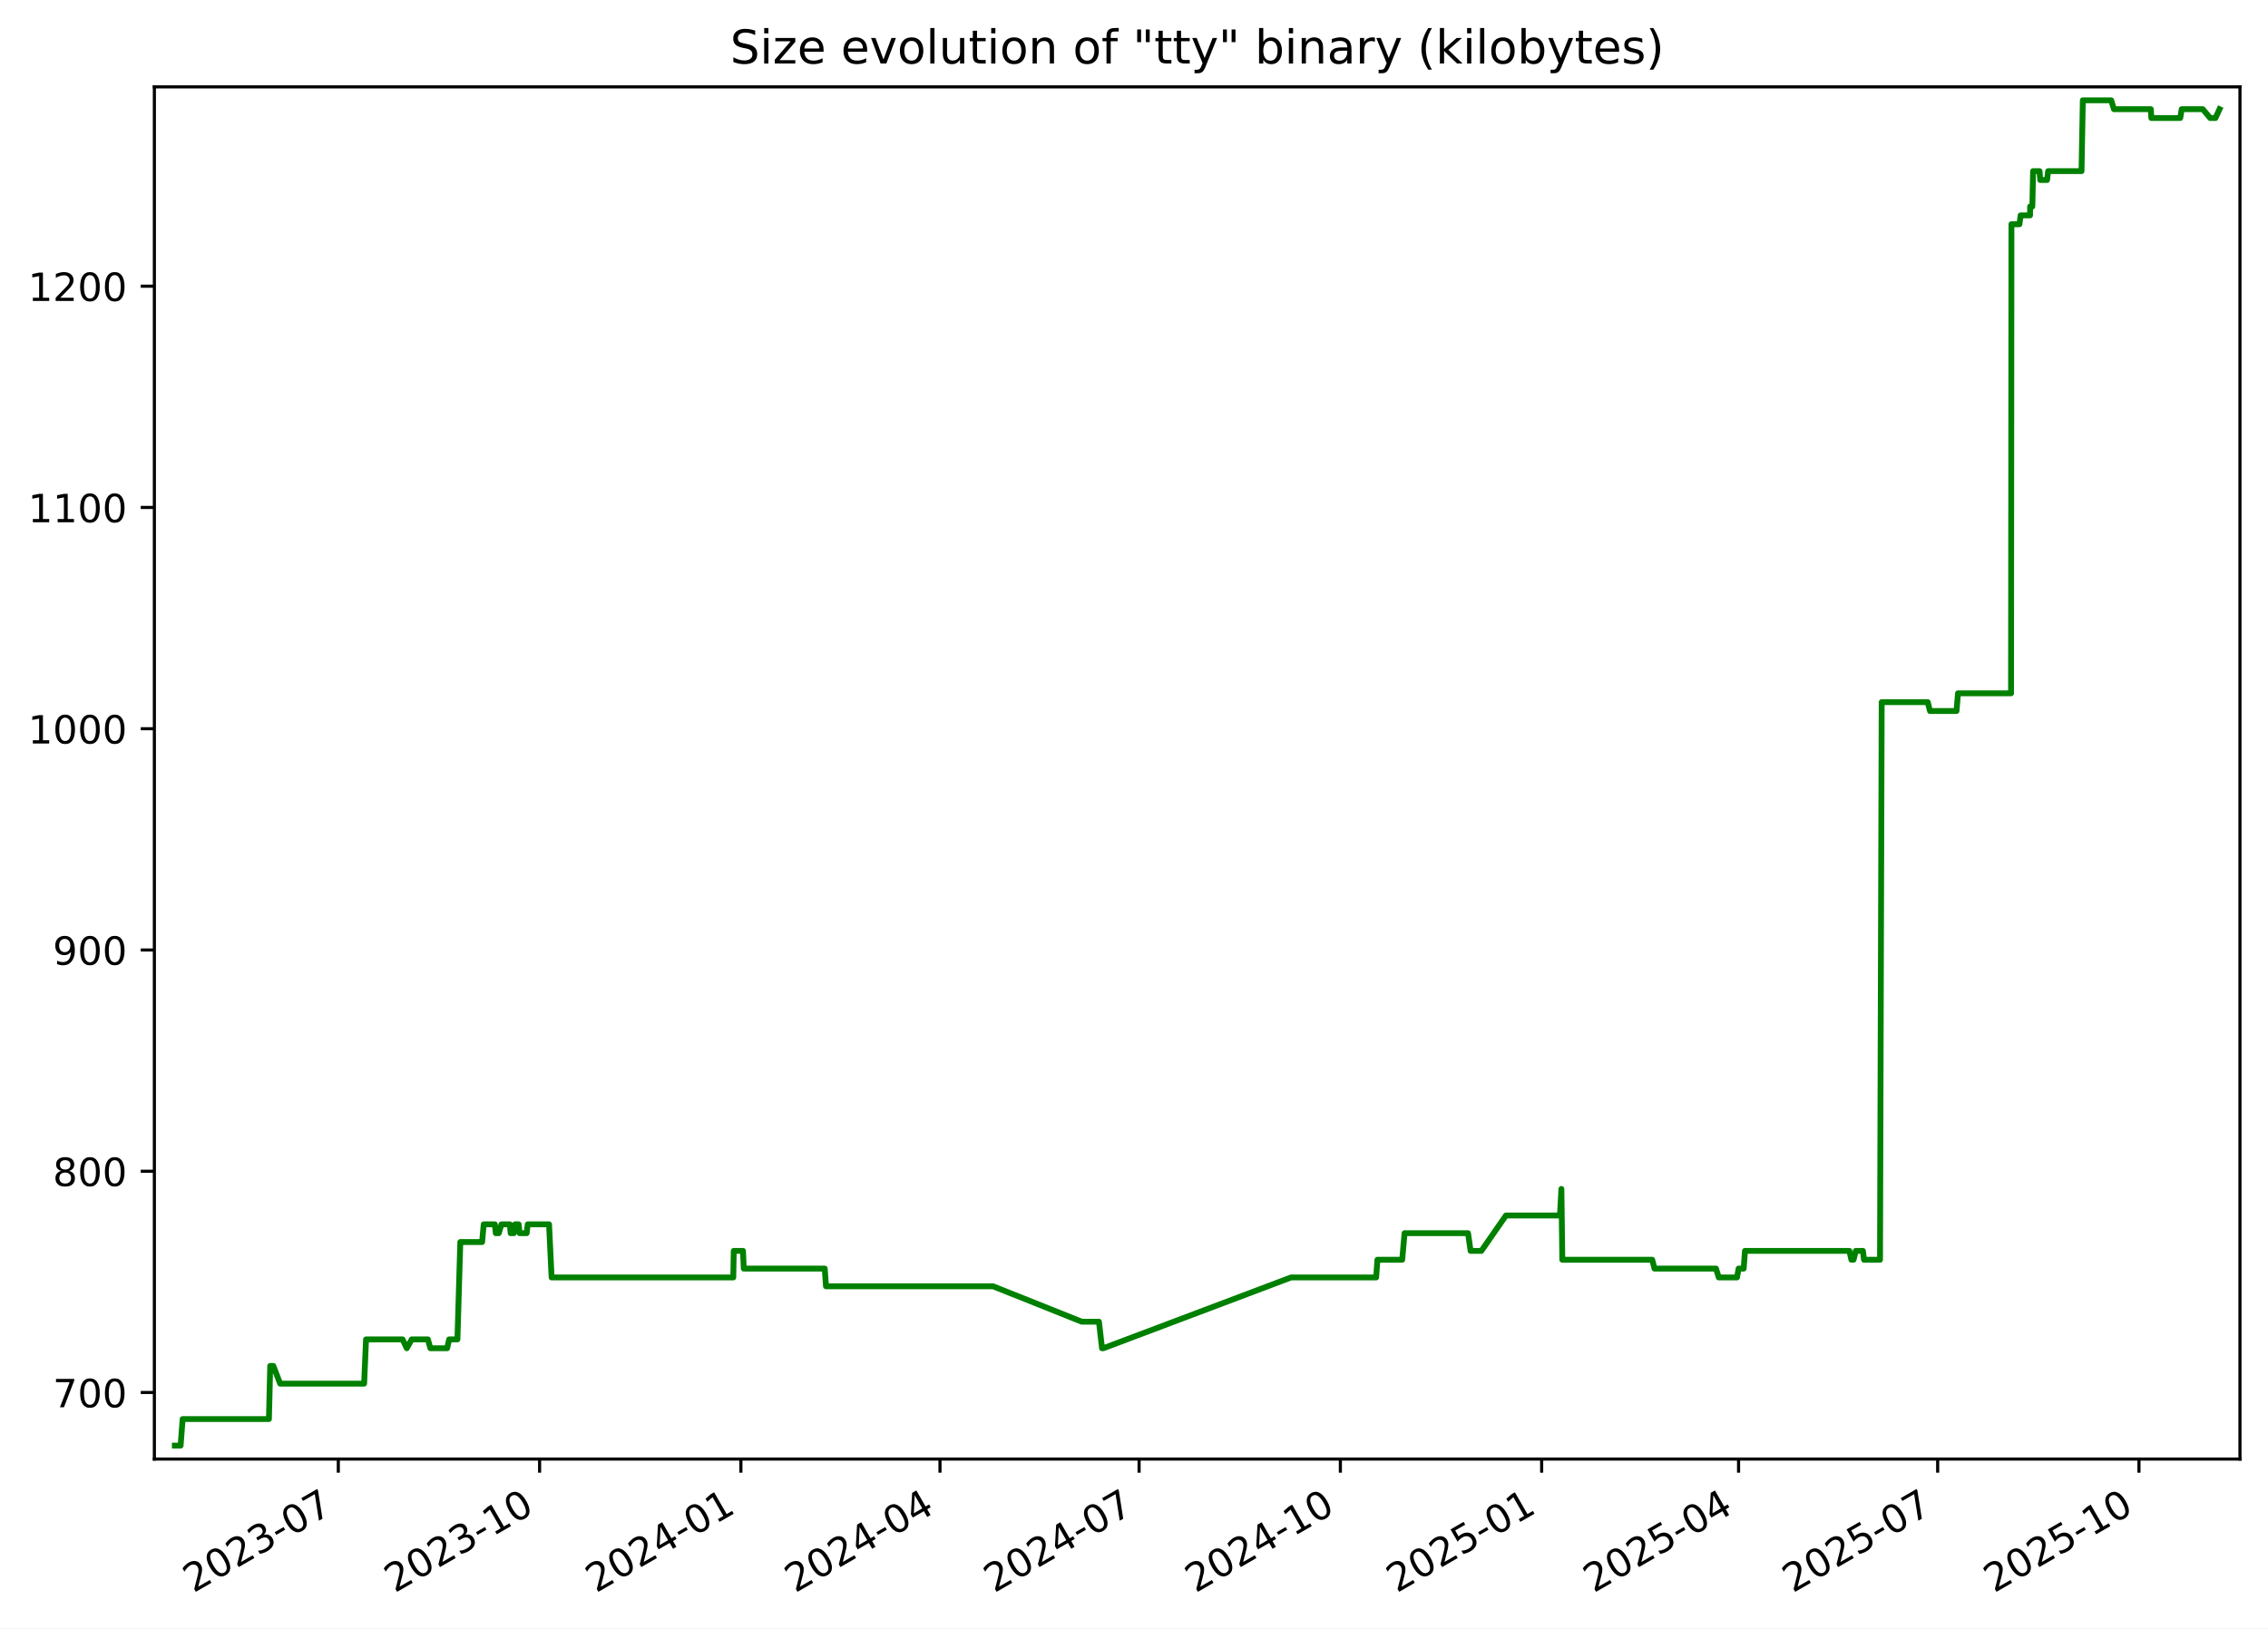
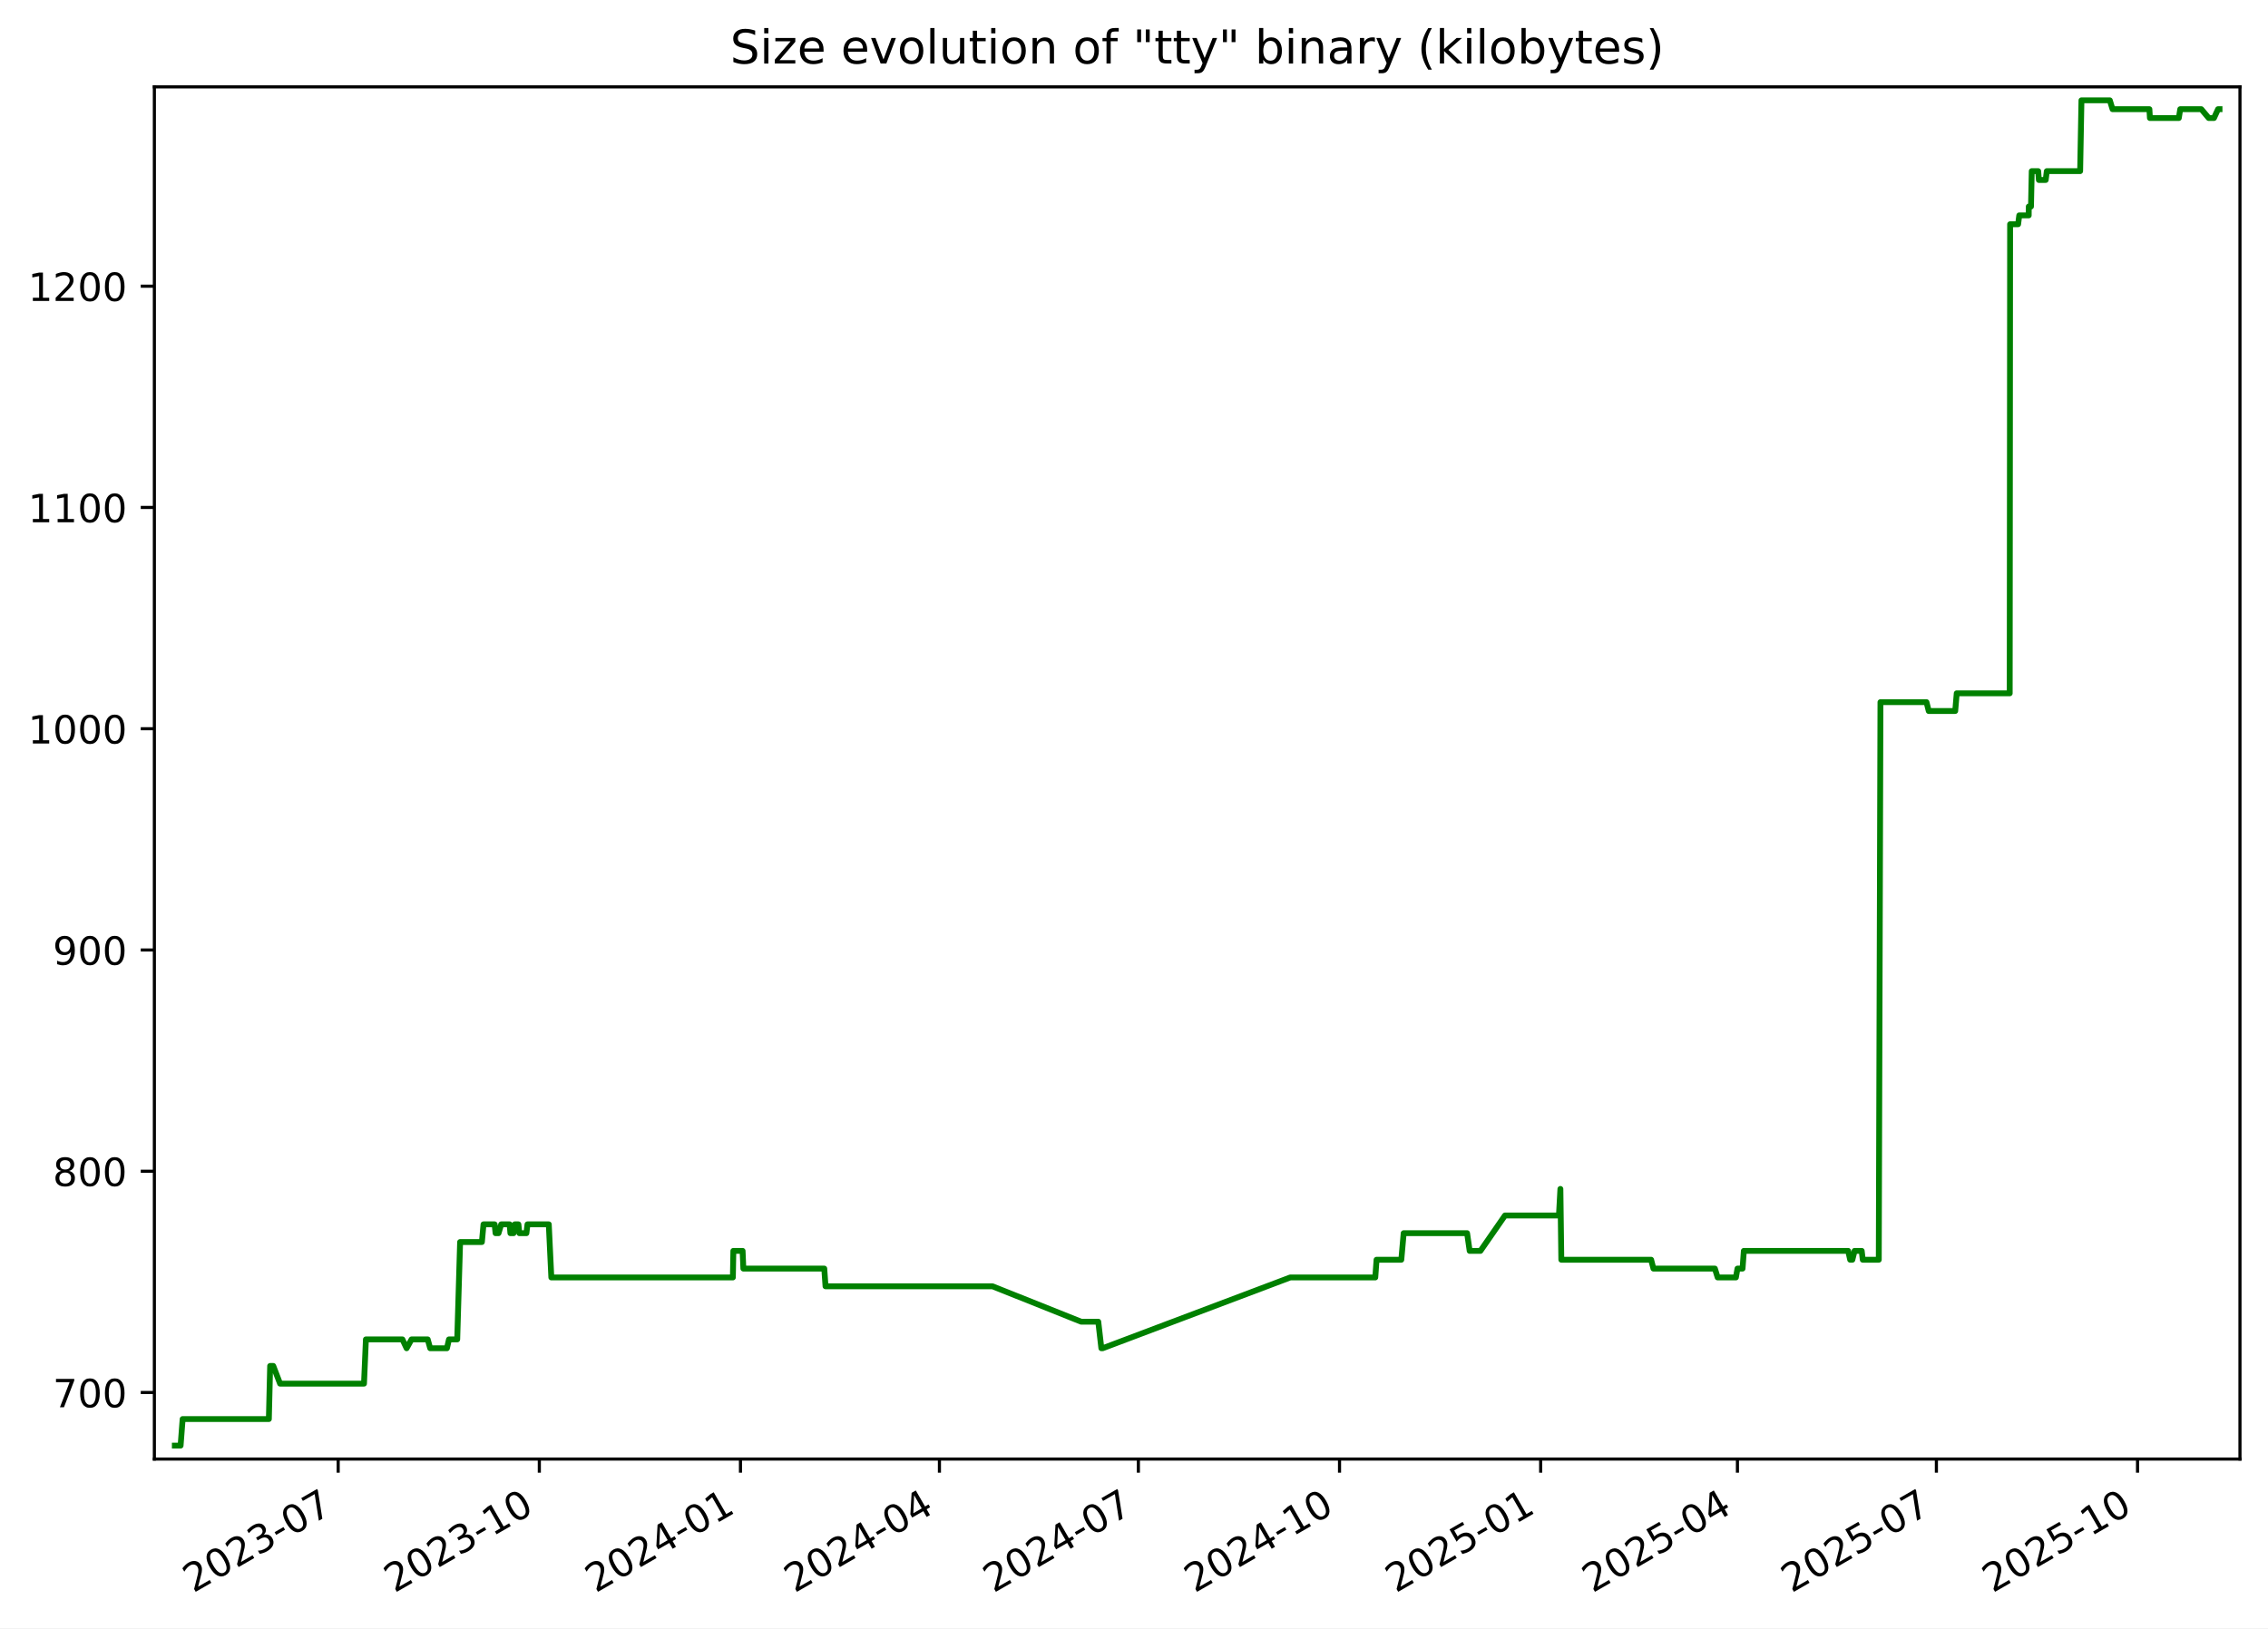
<svg xmlns="http://www.w3.org/2000/svg" xmlns:xlink="http://www.w3.org/1999/xlink" width="582.53pt" height="418.303pt" viewBox="0 0 582.53 418.303" version="1.1">
  <defs>
    <style type="text/css">*{stroke-linejoin: round; stroke-linecap: butt}</style>
  </defs>
  <g id="figure_1">
    <g id="patch_1">
      <path d="M -0 418.303  L 582.53 418.303  L 582.53 0  L -0 0  z " style="fill: #ffffff" />
    </g>
    <g id="axes_1">
      <g id="patch_2">
        <path d="M 39.65 374.83  L 575.33 374.83  L 575.33 22.318  L 39.65 22.318  z " style="fill: #ffffff" />
      </g>
      <g id="matplotlib.axis_1">
        <g id="xtick_1">
          <g id="line2d_1">
            <defs>
-               <path id="m3da640322d" d="M 0 0  L 0 3.5  " style="stroke: #000000; stroke-width: 0.8" />
+               <path id="m80ad73275e" d="M 0 0  L 0 3.5  " style="stroke: #000000; stroke-width: 0.8" />
            </defs>
            <g>
-               <use xlink:href="#m3da640322d" x="86.892" y="374.83" style="stroke: #000000; stroke-width: 0.8" />
+               <use xlink:href="#m80ad73275e" x="86.861" y="374.83" style="stroke: #000000; stroke-width: 0.8" />
            </g>
          </g>
          <g id="text_1">
-             <g transform="translate(49.66697 409.302) rotate(-30) scale(0.1 -0.1)">
+             <g transform="translate(49.63663 409.302) rotate(-30) scale(0.1 -0.1)">
              <defs>
                <path id="DejaVuSans-32" d="M 1228 531  L 3431 531  L 3431 0  L 469 0  L 469 531  Q 828 903 1448 1529  Q 2069 2156 2228 2338  Q 2531 2678 2651 2914  Q 2772 3150 2772 3378  Q 2772 3750 2511 3984  Q 2250 4219 1831 4219  Q 1534 4219 1204 4116  Q 875 4013 500 3803  L 500 4441  Q 881 4594 1212 4672  Q 1544 4750 1819 4750  Q 2544 4750 2975 4387  Q 3406 4025 3406 3419  Q 3406 3131 3298 2873  Q 3191 2616 2906 2266  Q 2828 2175 2409 1742  Q 1991 1309 1228 531  z " transform="scale(0.015625)" />
                <path id="DejaVuSans-30" d="M 2034 4250  Q 1547 4250 1301 3770  Q 1056 3291 1056 2328  Q 1056 1369 1301 889  Q 1547 409 2034 409  Q 2525 409 2770 889  Q 3016 1369 3016 2328  Q 3016 3291 2770 3770  Q 2525 4250 2034 4250  z M 2034 4750  Q 2819 4750 3233 4129  Q 3647 3509 3647 2328  Q 3647 1150 3233 529  Q 2819 -91 2034 -91  Q 1250 -91 836 529  Q 422 1150 422 2328  Q 422 3509 836 4129  Q 1250 4750 2034 4750  z " transform="scale(0.015625)" />
                <path id="DejaVuSans-33" d="M 2597 2516  Q 3050 2419 3304 2112  Q 3559 1806 3559 1356  Q 3559 666 3084 287  Q 2609 -91 1734 -91  Q 1441 -91 1130 -33  Q 819 25 488 141  L 488 750  Q 750 597 1062 519  Q 1375 441 1716 441  Q 2309 441 2620 675  Q 2931 909 2931 1356  Q 2931 1769 2642 2001  Q 2353 2234 1838 2234  L 1294 2234  L 1294 2753  L 1863 2753  Q 2328 2753 2575 2939  Q 2822 3125 2822 3475  Q 2822 3834 2567 4026  Q 2313 4219 1838 4219  Q 1578 4219 1281 4162  Q 984 4106 628 3988  L 628 4550  Q 988 4650 1302 4700  Q 1616 4750 1894 4750  Q 2613 4750 3031 4423  Q 3450 4097 3450 3541  Q 3450 3153 3228 2886  Q 3006 2619 2597 2516  z " transform="scale(0.015625)" />
                <path id="DejaVuSans-2d" d="M 313 2009  L 1997 2009  L 1997 1497  L 313 1497  L 313 2009  z " transform="scale(0.015625)" />
                <path id="DejaVuSans-37" d="M 525 4666  L 3525 4666  L 3525 4397  L 1831 0  L 1172 0  L 2766 4134  L 525 4134  L 525 4666  z " transform="scale(0.015625)" />
              </defs>
              <use xlink:href="#DejaVuSans-32" />
              <use xlink:href="#DejaVuSans-30" x="63.623" />
              <use xlink:href="#DejaVuSans-32" x="127.246" />
              <use xlink:href="#DejaVuSans-33" x="190.869" />
              <use xlink:href="#DejaVuSans-2d" x="254.492" />
              <use xlink:href="#DejaVuSans-30" x="290.576" />
              <use xlink:href="#DejaVuSans-37" x="354.199" />
            </g>
          </g>
        </g>
        <g id="xtick_2">
          <g id="line2d_2">
            <g>
-               <use xlink:href="#m3da640322d" x="138.592" y="374.83" style="stroke: #000000; stroke-width: 0.8" />
+               <use xlink:href="#m80ad73275e" x="138.524" y="374.83" style="stroke: #000000; stroke-width: 0.8" />
            </g>
          </g>
          <g id="text_2">
-             <g transform="translate(101.3673 409.302) rotate(-30) scale(0.1 -0.1)">
+             <g transform="translate(101.2997 409.302) rotate(-30) scale(0.1 -0.1)">
              <defs>
                <path id="DejaVuSans-31" d="M 794 531  L 1825 531  L 1825 4091  L 703 3866  L 703 4441  L 1819 4666  L 2450 4666  L 2450 531  L 3481 531  L 3481 0  L 794 0  L 794 531  z " transform="scale(0.015625)" />
              </defs>
              <use xlink:href="#DejaVuSans-32" />
              <use xlink:href="#DejaVuSans-30" x="63.623" />
              <use xlink:href="#DejaVuSans-32" x="127.246" />
              <use xlink:href="#DejaVuSans-33" x="190.869" />
              <use xlink:href="#DejaVuSans-2d" x="254.492" />
              <use xlink:href="#DejaVuSans-31" x="290.576" />
              <use xlink:href="#DejaVuSans-30" x="354.199" />
            </g>
          </g>
        </g>
        <g id="xtick_3">
          <g id="line2d_3">
            <g>
-               <use xlink:href="#m3da640322d" x="190.293" y="374.83" style="stroke: #000000; stroke-width: 0.8" />
+               <use xlink:href="#m80ad73275e" x="190.188" y="374.83" style="stroke: #000000; stroke-width: 0.8" />
            </g>
          </g>
          <g id="text_3">
-             <g transform="translate(153.0677 409.302) rotate(-30) scale(0.1 -0.1)">
+             <g transform="translate(152.9627 409.302) rotate(-30) scale(0.1 -0.1)">
              <defs>
                <path id="DejaVuSans-34" d="M 2419 4116  L 825 1625  L 2419 1625  L 2419 4116  z M 2253 4666  L 3047 4666  L 3047 1625  L 3713 1625  L 3713 1100  L 3047 1100  L 3047 0  L 2419 0  L 2419 1100  L 313 1100  L 313 1709  L 2253 4666  z " transform="scale(0.015625)" />
              </defs>
              <use xlink:href="#DejaVuSans-32" />
              <use xlink:href="#DejaVuSans-30" x="63.623" />
              <use xlink:href="#DejaVuSans-32" x="127.246" />
              <use xlink:href="#DejaVuSans-34" x="190.869" />
              <use xlink:href="#DejaVuSans-2d" x="254.492" />
              <use xlink:href="#DejaVuSans-30" x="290.576" />
              <use xlink:href="#DejaVuSans-31" x="354.199" />
            </g>
          </g>
        </g>
        <g id="xtick_4">
          <g id="line2d_4">
            <g>
-               <use xlink:href="#m3da640322d" x="241.431" y="374.83" style="stroke: #000000; stroke-width: 0.8" />
+               <use xlink:href="#m80ad73275e" x="241.289" y="374.83" style="stroke: #000000; stroke-width: 0.8" />
            </g>
          </g>
          <g id="text_4">
-             <g transform="translate(204.2061 409.302) rotate(-30) scale(0.1 -0.1)">
+             <g transform="translate(204.0642 409.302) rotate(-30) scale(0.1 -0.1)">
              <use xlink:href="#DejaVuSans-32" />
              <use xlink:href="#DejaVuSans-30" x="63.623" />
              <use xlink:href="#DejaVuSans-32" x="127.246" />
              <use xlink:href="#DejaVuSans-34" x="190.869" />
              <use xlink:href="#DejaVuSans-2d" x="254.492" />
              <use xlink:href="#DejaVuSans-30" x="290.576" />
              <use xlink:href="#DejaVuSans-34" x="354.199" />
            </g>
          </g>
        </g>
        <g id="xtick_5">
          <g id="line2d_5">
            <g>
-               <use xlink:href="#m3da640322d" x="292.569" y="374.83" style="stroke: #000000; stroke-width: 0.8" />
+               <use xlink:href="#m80ad73275e" x="292.39" y="374.83" style="stroke: #000000; stroke-width: 0.8" />
            </g>
          </g>
          <g id="text_5">
-             <g transform="translate(255.3445 409.302) rotate(-30) scale(0.1 -0.1)">
+             <g transform="translate(255.1656 409.302) rotate(-30) scale(0.1 -0.1)">
              <use xlink:href="#DejaVuSans-32" />
              <use xlink:href="#DejaVuSans-30" x="63.623" />
              <use xlink:href="#DejaVuSans-32" x="127.246" />
              <use xlink:href="#DejaVuSans-34" x="190.869" />
              <use xlink:href="#DejaVuSans-2d" x="254.492" />
              <use xlink:href="#DejaVuSans-30" x="290.576" />
              <use xlink:href="#DejaVuSans-37" x="354.199" />
            </g>
          </g>
        </g>
        <g id="xtick_6">
          <g id="line2d_6">
            <g>
-               <use xlink:href="#m3da640322d" x="344.27" y="374.83" style="stroke: #000000; stroke-width: 0.8" />
+               <use xlink:href="#m80ad73275e" x="344.053" y="374.83" style="stroke: #000000; stroke-width: 0.8" />
            </g>
          </g>
          <g id="text_6">
-             <g transform="translate(307.0449 409.302) rotate(-30) scale(0.1 -0.1)">
+             <g transform="translate(306.8287 409.302) rotate(-30) scale(0.1 -0.1)">
              <use xlink:href="#DejaVuSans-32" />
              <use xlink:href="#DejaVuSans-30" x="63.623" />
              <use xlink:href="#DejaVuSans-32" x="127.246" />
              <use xlink:href="#DejaVuSans-34" x="190.869" />
              <use xlink:href="#DejaVuSans-2d" x="254.492" />
              <use xlink:href="#DejaVuSans-31" x="290.576" />
              <use xlink:href="#DejaVuSans-30" x="354.199" />
            </g>
          </g>
        </g>
        <g id="xtick_7">
          <g id="line2d_7">
            <g>
-               <use xlink:href="#m3da640322d" x="395.97" y="374.83" style="stroke: #000000; stroke-width: 0.8" />
+               <use xlink:href="#m80ad73275e" x="395.716" y="374.83" style="stroke: #000000; stroke-width: 0.8" />
            </g>
          </g>
          <g id="text_7">
-             <g transform="translate(358.7453 409.302) rotate(-30) scale(0.1 -0.1)">
+             <g transform="translate(358.4917 409.302) rotate(-30) scale(0.1 -0.1)">
              <defs>
                <path id="DejaVuSans-35" d="M 691 4666  L 3169 4666  L 3169 4134  L 1269 4134  L 1269 2991  Q 1406 3038 1543 3061  Q 1681 3084 1819 3084  Q 2600 3084 3056 2656  Q 3513 2228 3513 1497  Q 3513 744 3044 326  Q 2575 -91 1722 -91  Q 1428 -91 1123 -41  Q 819 9 494 109  L 494 744  Q 775 591 1075 516  Q 1375 441 1709 441  Q 2250 441 2565 725  Q 2881 1009 2881 1497  Q 2881 1984 2565 2268  Q 2250 2553 1709 2553  Q 1456 2553 1204 2497  Q 953 2441 691 2322  L 691 4666  z " transform="scale(0.015625)" />
              </defs>
              <use xlink:href="#DejaVuSans-32" />
              <use xlink:href="#DejaVuSans-30" x="63.623" />
              <use xlink:href="#DejaVuSans-32" x="127.246" />
              <use xlink:href="#DejaVuSans-35" x="190.869" />
              <use xlink:href="#DejaVuSans-2d" x="254.492" />
              <use xlink:href="#DejaVuSans-30" x="290.576" />
              <use xlink:href="#DejaVuSans-31" x="354.199" />
            </g>
          </g>
        </g>
        <g id="xtick_8">
          <g id="line2d_8">
            <g>
-               <use xlink:href="#m3da640322d" x="446.547" y="374.83" style="stroke: #000000; stroke-width: 0.8" />
+               <use xlink:href="#m80ad73275e" x="446.256" y="374.83" style="stroke: #000000; stroke-width: 0.8" />
            </g>
          </g>
          <g id="text_8">
-             <g transform="translate(409.3218 409.302) rotate(-30) scale(0.1 -0.1)">
+             <g transform="translate(409.0316 409.302) rotate(-30) scale(0.1 -0.1)">
              <use xlink:href="#DejaVuSans-32" />
              <use xlink:href="#DejaVuSans-30" x="63.623" />
              <use xlink:href="#DejaVuSans-32" x="127.246" />
              <use xlink:href="#DejaVuSans-35" x="190.869" />
              <use xlink:href="#DejaVuSans-2d" x="254.492" />
              <use xlink:href="#DejaVuSans-30" x="290.576" />
              <use xlink:href="#DejaVuSans-34" x="354.199" />
            </g>
          </g>
        </g>
        <g id="xtick_9">
          <g id="line2d_9">
            <g>
-               <use xlink:href="#m3da640322d" x="497.685" y="374.83" style="stroke: #000000; stroke-width: 0.8" />
+               <use xlink:href="#m80ad73275e" x="497.358" y="374.83" style="stroke: #000000; stroke-width: 0.8" />
            </g>
          </g>
          <g id="text_9">
-             <g transform="translate(460.4602 409.302) rotate(-30) scale(0.1 -0.1)">
+             <g transform="translate(460.1331 409.302) rotate(-30) scale(0.1 -0.1)">
              <use xlink:href="#DejaVuSans-32" />
              <use xlink:href="#DejaVuSans-30" x="63.623" />
              <use xlink:href="#DejaVuSans-32" x="127.246" />
              <use xlink:href="#DejaVuSans-35" x="190.869" />
              <use xlink:href="#DejaVuSans-2d" x="254.492" />
              <use xlink:href="#DejaVuSans-30" x="290.576" />
              <use xlink:href="#DejaVuSans-37" x="354.199" />
            </g>
          </g>
        </g>
        <g id="xtick_10">
          <g id="line2d_10">
            <g>
-               <use xlink:href="#m3da640322d" x="549.385" y="374.83" style="stroke: #000000; stroke-width: 0.8" />
+               <use xlink:href="#m80ad73275e" x="549.021" y="374.83" style="stroke: #000000; stroke-width: 0.8" />
            </g>
          </g>
          <g id="text_10">
-             <g transform="translate(512.1605 409.302) rotate(-30) scale(0.1 -0.1)">
+             <g transform="translate(511.7961 409.302) rotate(-30) scale(0.1 -0.1)">
              <use xlink:href="#DejaVuSans-32" />
              <use xlink:href="#DejaVuSans-30" x="63.623" />
              <use xlink:href="#DejaVuSans-32" x="127.246" />
              <use xlink:href="#DejaVuSans-35" x="190.869" />
              <use xlink:href="#DejaVuSans-2d" x="254.492" />
              <use xlink:href="#DejaVuSans-31" x="290.576" />
              <use xlink:href="#DejaVuSans-30" x="354.199" />
            </g>
          </g>
        </g>
      </g>
      <g id="matplotlib.axis_2">
        <g id="ytick_1">
          <g id="line2d_11">
            <defs>
-               <path id="m81b97876a9" d="M 0 0  L -3.5 0  " style="stroke: #000000; stroke-width: 0.8" />
+               <path id="m5b67109fb9" d="M 0 0  L -3.5 0  " style="stroke: #000000; stroke-width: 0.8" />
            </defs>
            <g>
-               <use xlink:href="#m81b97876a9" x="39.65" y="357.732" style="stroke: #000000; stroke-width: 0.8" />
+               <use xlink:href="#m5b67109fb9" x="39.65" y="357.732" style="stroke: #000000; stroke-width: 0.8" />
            </g>
          </g>
          <g id="text_11">
            <g transform="translate(13.5625 361.5312) scale(0.1 -0.1)">
              <use xlink:href="#DejaVuSans-37" />
              <use xlink:href="#DejaVuSans-30" x="63.623" />
              <use xlink:href="#DejaVuSans-30" x="127.246" />
            </g>
          </g>
        </g>
        <g id="ytick_2">
          <g id="line2d_12">
            <g>
-               <use xlink:href="#m81b97876a9" x="39.65" y="300.89" style="stroke: #000000; stroke-width: 0.8" />
+               <use xlink:href="#m5b67109fb9" x="39.65" y="300.89" style="stroke: #000000; stroke-width: 0.8" />
            </g>
          </g>
          <g id="text_12">
            <g transform="translate(13.5625 304.6891) scale(0.1 -0.1)">
              <defs>
                <path id="DejaVuSans-38" d="M 2034 2216  Q 1584 2216 1326 1975  Q 1069 1734 1069 1313  Q 1069 891 1326 650  Q 1584 409 2034 409  Q 2484 409 2743 651  Q 3003 894 3003 1313  Q 3003 1734 2745 1975  Q 2488 2216 2034 2216  z M 1403 2484  Q 997 2584 770 2862  Q 544 3141 544 3541  Q 544 4100 942 4425  Q 1341 4750 2034 4750  Q 2731 4750 3128 4425  Q 3525 4100 3525 3541  Q 3525 3141 3298 2862  Q 3072 2584 2669 2484  Q 3125 2378 3379 2068  Q 3634 1759 3634 1313  Q 3634 634 3220 271  Q 2806 -91 2034 -91  Q 1263 -91 848 271  Q 434 634 434 1313  Q 434 1759 690 2068  Q 947 2378 1403 2484  z M 1172 3481  Q 1172 3119 1398 2916  Q 1625 2713 2034 2713  Q 2441 2713 2670 2916  Q 2900 3119 2900 3481  Q 2900 3844 2670 4047  Q 2441 4250 2034 4250  Q 1625 4250 1398 4047  Q 1172 3844 1172 3481  z " transform="scale(0.015625)" />
              </defs>
              <use xlink:href="#DejaVuSans-38" />
              <use xlink:href="#DejaVuSans-30" x="63.623" />
              <use xlink:href="#DejaVuSans-30" x="127.246" />
            </g>
          </g>
        </g>
        <g id="ytick_3">
          <g id="line2d_13">
            <g>
-               <use xlink:href="#m81b97876a9" x="39.65" y="244.048" style="stroke: #000000; stroke-width: 0.8" />
+               <use xlink:href="#m5b67109fb9" x="39.65" y="244.048" style="stroke: #000000; stroke-width: 0.8" />
            </g>
          </g>
          <g id="text_13">
            <g transform="translate(13.5625 247.847) scale(0.1 -0.1)">
              <defs>
                <path id="DejaVuSans-39" d="M 703 97  L 703 672  Q 941 559 1184 500  Q 1428 441 1663 441  Q 2288 441 2617 861  Q 2947 1281 2994 2138  Q 2813 1869 2534 1725  Q 2256 1581 1919 1581  Q 1219 1581 811 2004  Q 403 2428 403 3163  Q 403 3881 828 4315  Q 1253 4750 1959 4750  Q 2769 4750 3195 4129  Q 3622 3509 3622 2328  Q 3622 1225 3098 567  Q 2575 -91 1691 -91  Q 1453 -91 1209 -44  Q 966 3 703 97  z M 1959 2075  Q 2384 2075 2632 2365  Q 2881 2656 2881 3163  Q 2881 3666 2632 3958  Q 2384 4250 1959 4250  Q 1534 4250 1286 3958  Q 1038 3666 1038 3163  Q 1038 2656 1286 2365  Q 1534 2075 1959 2075  z " transform="scale(0.015625)" />
              </defs>
              <use xlink:href="#DejaVuSans-39" />
              <use xlink:href="#DejaVuSans-30" x="63.623" />
              <use xlink:href="#DejaVuSans-30" x="127.246" />
            </g>
          </g>
        </g>
        <g id="ytick_4">
          <g id="line2d_14">
            <g>
-               <use xlink:href="#m81b97876a9" x="39.65" y="187.206" style="stroke: #000000; stroke-width: 0.8" />
+               <use xlink:href="#m5b67109fb9" x="39.65" y="187.206" style="stroke: #000000; stroke-width: 0.8" />
            </g>
          </g>
          <g id="text_14">
            <g transform="translate(7.2 191.0049) scale(0.1 -0.1)">
              <use xlink:href="#DejaVuSans-31" />
              <use xlink:href="#DejaVuSans-30" x="63.623" />
              <use xlink:href="#DejaVuSans-30" x="127.246" />
              <use xlink:href="#DejaVuSans-30" x="190.869" />
            </g>
          </g>
        </g>
        <g id="ytick_5">
          <g id="line2d_15">
            <g>
-               <use xlink:href="#m81b97876a9" x="39.65" y="130.364" style="stroke: #000000; stroke-width: 0.8" />
+               <use xlink:href="#m5b67109fb9" x="39.65" y="130.364" style="stroke: #000000; stroke-width: 0.8" />
            </g>
          </g>
          <g id="text_15">
            <g transform="translate(7.2 134.1628) scale(0.1 -0.1)">
              <use xlink:href="#DejaVuSans-31" />
              <use xlink:href="#DejaVuSans-31" x="63.623" />
              <use xlink:href="#DejaVuSans-30" x="127.246" />
              <use xlink:href="#DejaVuSans-30" x="190.869" />
            </g>
          </g>
        </g>
        <g id="ytick_6">
          <g id="line2d_16">
            <g>
-               <use xlink:href="#m81b97876a9" x="39.65" y="73.521" style="stroke: #000000; stroke-width: 0.8" />
+               <use xlink:href="#m5b67109fb9" x="39.65" y="73.521" style="stroke: #000000; stroke-width: 0.8" />
            </g>
          </g>
          <g id="text_16">
            <g transform="translate(7.2 77.32071) scale(0.1 -0.1)">
              <use xlink:href="#DejaVuSans-31" />
              <use xlink:href="#DejaVuSans-32" x="63.623" />
              <use xlink:href="#DejaVuSans-30" x="127.246" />
              <use xlink:href="#DejaVuSans-30" x="190.869" />
            </g>
          </g>
        </g>
      </g>
      <g id="line2d_17">
-         <path d="M 44.902 371.374  L 46.389 371.374  L 46.91 364.553  L 69.074 364.553  L 69.403 350.911  L 70.206 350.911  L 71.957 355.458  L 93.528 355.458  L 94.018 344.09  L 103.402 344.09  L 104.479 346.364  L 105.753 344.09  L 109.904 344.09  L 110.54 346.364  L 114.844 346.364  L 115.37 344.09  L 117.49 344.09  L 118.23 319.079  L 123.83 319.079  L 124.242 314.532  L 127.109 314.532  L 127.341 316.806  L 128.107 316.806  L 128.794 314.532  L 130.958 314.532  L 131.158 316.806  L 131.969 316.806  L 132.285 314.532  L 133.215 314.532  L 133.466 316.806  L 135.27 316.806  L 135.548 314.532  L 141.026 314.532  L 141.677 328.174  L 188.342 328.174  L 188.464 321.353  L 190.841 321.353  L 191.035 325.9  L 211.835 325.9  L 212.151 330.448  L 255.076 330.448  L 277.853 339.543  L 282.26 339.543  L 283.052 346.364  L 283.394 346.364  L 331.617 328.174  L 353.461 328.174  L 353.789 323.627  L 360.15 323.627  L 360.758 316.806  L 377.061 316.806  L 377.721 321.353  L 380.488 321.353  L 386.8 312.258  L 400.666 312.258  L 401.04 305.437  L 401.276 323.627  L 424.365 323.627  L 424.955 325.9  L 440.749 325.9  L 441.459 328.174  L 446.151 328.174  L 446.556 325.9  L 447.861 325.9  L 448.192 321.353  L 475.004 321.353  L 475.521 323.627  L 476.085 323.627  L 476.653 321.353  L 478.488 321.353  L 478.758 323.627  L 482.878 323.627  L 483.304 180.385  L 495.14 180.385  L 495.714 182.658  L 502.525 182.658  L 502.911 178.111  L 516.532 178.111  L 516.632 57.606  L 518.69 57.606  L 518.986 55.332  L 521.414 55.332  L 521.432 53.058  L 522.001 53.058  L 522.193 43.964  L 523.851 43.964  L 524.024 46.237  L 525.783 46.237  L 526.062 43.964  L 534.635 43.964  L 534.969 25.774  L 542.262 25.774  L 542.959 28.048  L 552.435 28.048  L 552.567 30.321  L 559.997 30.321  L 560.361 28.048  L 565.772 28.048  L 567.68 30.321  L 569.034 30.321  L 570.078 28.048  L 570.078 28.048  " clip-path="url(#pe1121320c7)" style="fill: none; stroke: #008000; stroke-width: 1.5; stroke-linecap: square" />
+         <path d="M 44.902 371.374  L 46.388 371.374  L 46.908 364.553  L 69.056 364.553  L 69.385 350.911  L 70.187 350.911  L 71.938 355.458  L 93.493 355.458  L 93.982 344.09  L 103.36 344.09  L 104.436 346.364  L 105.709 344.09  L 109.857 344.09  L 110.492 346.364  L 114.793 346.364  L 115.319 344.09  L 117.437 344.09  L 118.177 319.079  L 123.773 319.079  L 124.185 314.532  L 127.049 314.532  L 127.281 316.806  L 128.047 316.806  L 128.733 314.532  L 130.896 314.532  L 131.096 316.806  L 131.906 316.806  L 132.222 314.532  L 133.151 314.532  L 133.402 316.806  L 135.205 316.806  L 135.483 314.532  L 140.956 314.532  L 141.607 328.174  L 188.239 328.174  L 188.36 321.353  L 190.735 321.353  L 190.929 325.9  L 211.715 325.9  L 212.03 330.448  L 254.924 330.448  L 277.684 339.543  L 282.089 339.543  L 282.88 346.364  L 283.222 346.364  L 331.41 328.174  L 353.238 328.174  L 353.565 323.627  L 359.922 323.627  L 360.529 316.806  L 376.821 316.806  L 377.48 321.353  L 380.245 321.353  L 386.553 312.258  L 400.409 312.258  L 400.783 305.437  L 401.019 323.627  L 424.091 323.627  L 424.681 325.9  L 440.463 325.9  L 441.173 328.174  L 445.861 328.174  L 446.266 325.9  L 447.57 325.9  L 447.901 321.353  L 474.694 321.353  L 475.21 323.627  L 475.773 323.627  L 476.341 321.353  L 478.175 321.353  L 478.444 323.627  L 482.561 323.627  L 482.988 180.385  L 494.815 180.385  L 495.389 182.658  L 502.194 182.658  L 502.58 178.111  L 516.191 178.111  L 516.291 57.606  L 518.347 57.606  L 518.643 55.332  L 521.07 55.332  L 521.088 53.058  L 521.656 53.058  L 521.848 43.964  L 523.505 43.964  L 523.678 46.237  L 525.435 46.237  L 525.714 43.964  L 534.281 43.964  L 534.615 25.774  L 541.903 25.774  L 542.599 28.048  L 552.069 28.048  L 552.2 30.321  L 559.625 30.321  L 559.988 28.048  L 565.395 28.048  L 567.303 30.321  L 568.655 30.321  L 569.699 28.048  L 570.078 28.048  L 570.078 28.048  " clip-path="url(#p2d98d2e195)" style="fill: none; stroke: #008000; stroke-width: 1.5; stroke-linecap: square" />
      </g>
      <g id="patch_3">
        <path d="M 39.65 374.83  L 39.65 22.318  " style="fill: none; stroke: #000000; stroke-width: 0.8; stroke-linejoin: miter; stroke-linecap: square" />
      </g>
      <g id="patch_4">
        <path d="M 575.33 374.83  L 575.33 22.318  " style="fill: none; stroke: #000000; stroke-width: 0.8; stroke-linejoin: miter; stroke-linecap: square" />
      </g>
      <g id="patch_5">
        <path d="M 39.65 374.83  L 575.33 374.83  " style="fill: none; stroke: #000000; stroke-width: 0.8; stroke-linejoin: miter; stroke-linecap: square" />
      </g>
      <g id="patch_6">
        <path d="M 39.65 22.318  L 575.33 22.318  " style="fill: none; stroke: #000000; stroke-width: 0.8; stroke-linejoin: miter; stroke-linecap: square" />
      </g>
      <g id="text_17">
        <g transform="translate(187.5387 16.31812) scale(0.12 -0.12)">
          <defs>
            <path id="DejaVuSans-53" d="M 3425 4513  L 3425 3897  Q 3066 4069 2747 4153  Q 2428 4238 2131 4238  Q 1616 4238 1336 4038  Q 1056 3838 1056 3469  Q 1056 3159 1242 3001  Q 1428 2844 1947 2747  L 2328 2669  Q 3034 2534 3370 2195  Q 3706 1856 3706 1288  Q 3706 609 3251 259  Q 2797 -91 1919 -91  Q 1588 -91 1214 -16  Q 841 59 441 206  L 441 856  Q 825 641 1194 531  Q 1563 422 1919 422  Q 2459 422 2753 634  Q 3047 847 3047 1241  Q 3047 1584 2836 1778  Q 2625 1972 2144 2069  L 1759 2144  Q 1053 2284 737 2584  Q 422 2884 422 3419  Q 422 4038 858 4394  Q 1294 4750 2059 4750  Q 2388 4750 2728 4690  Q 3069 4631 3425 4513  z " transform="scale(0.015625)" />
            <path id="DejaVuSans-69" d="M 603 3500  L 1178 3500  L 1178 0  L 603 0  L 603 3500  z M 603 4863  L 1178 4863  L 1178 4134  L 603 4134  L 603 4863  z " transform="scale(0.015625)" />
            <path id="DejaVuSans-7a" d="M 353 3500  L 3084 3500  L 3084 2975  L 922 459  L 3084 459  L 3084 0  L 275 0  L 275 525  L 2438 3041  L 353 3041  L 353 3500  z " transform="scale(0.015625)" />
            <path id="DejaVuSans-65" d="M 3597 1894  L 3597 1613  L 953 1613  Q 991 1019 1311 708  Q 1631 397 2203 397  Q 2534 397 2845 478  Q 3156 559 3463 722  L 3463 178  Q 3153 47 2828 -22  Q 2503 -91 2169 -91  Q 1331 -91 842 396  Q 353 884 353 1716  Q 353 2575 817 3079  Q 1281 3584 2069 3584  Q 2775 3584 3186 3129  Q 3597 2675 3597 1894  z M 3022 2063  Q 3016 2534 2758 2815  Q 2500 3097 2075 3097  Q 1594 3097 1305 2825  Q 1016 2553 972 2059  L 3022 2063  z " transform="scale(0.015625)" />
            <path id="DejaVuSans-20" transform="scale(0.015625)" />
            <path id="DejaVuSans-76" d="M 191 3500  L 800 3500  L 1894 563  L 2988 3500  L 3597 3500  L 2284 0  L 1503 0  L 191 3500  z " transform="scale(0.015625)" />
            <path id="DejaVuSans-6f" d="M 1959 3097  Q 1497 3097 1228 2736  Q 959 2375 959 1747  Q 959 1119 1226 758  Q 1494 397 1959 397  Q 2419 397 2687 759  Q 2956 1122 2956 1747  Q 2956 2369 2687 2733  Q 2419 3097 1959 3097  z M 1959 3584  Q 2709 3584 3137 3096  Q 3566 2609 3566 1747  Q 3566 888 3137 398  Q 2709 -91 1959 -91  Q 1206 -91 779 398  Q 353 888 353 1747  Q 353 2609 779 3096  Q 1206 3584 1959 3584  z " transform="scale(0.015625)" />
            <path id="DejaVuSans-6c" d="M 603 4863  L 1178 4863  L 1178 0  L 603 0  L 603 4863  z " transform="scale(0.015625)" />
            <path id="DejaVuSans-75" d="M 544 1381  L 544 3500  L 1119 3500  L 1119 1403  Q 1119 906 1312 657  Q 1506 409 1894 409  Q 2359 409 2629 706  Q 2900 1003 2900 1516  L 2900 3500  L 3475 3500  L 3475 0  L 2900 0  L 2900 538  Q 2691 219 2414 64  Q 2138 -91 1772 -91  Q 1169 -91 856 284  Q 544 659 544 1381  z M 1991 3584  L 1991 3584  z " transform="scale(0.015625)" />
            <path id="DejaVuSans-74" d="M 1172 4494  L 1172 3500  L 2356 3500  L 2356 3053  L 1172 3053  L 1172 1153  Q 1172 725 1289 603  Q 1406 481 1766 481  L 2356 481  L 2356 0  L 1766 0  Q 1100 0 847 248  Q 594 497 594 1153  L 594 3053  L 172 3053  L 172 3500  L 594 3500  L 594 4494  L 1172 4494  z " transform="scale(0.015625)" />
            <path id="DejaVuSans-6e" d="M 3513 2113  L 3513 0  L 2938 0  L 2938 2094  Q 2938 2591 2744 2837  Q 2550 3084 2163 3084  Q 1697 3084 1428 2787  Q 1159 2491 1159 1978  L 1159 0  L 581 0  L 581 3500  L 1159 3500  L 1159 2956  Q 1366 3272 1645 3428  Q 1925 3584 2291 3584  Q 2894 3584 3203 3211  Q 3513 2838 3513 2113  z " transform="scale(0.015625)" />
            <path id="DejaVuSans-66" d="M 2375 4863  L 2375 4384  L 1825 4384  Q 1516 4384 1395 4259  Q 1275 4134 1275 3809  L 1275 3500  L 2222 3500  L 2222 3053  L 1275 3053  L 1275 0  L 697 0  L 697 3053  L 147 3053  L 147 3500  L 697 3500  L 697 3744  Q 697 4328 969 4595  Q 1241 4863 1831 4863  L 2375 4863  z " transform="scale(0.015625)" />
            <path id="DejaVuSans-22" d="M 1147 4666  L 1147 2931  L 616 2931  L 616 4666  L 1147 4666  z M 2328 4666  L 2328 2931  L 1797 2931  L 1797 4666  L 2328 4666  z " transform="scale(0.015625)" />
            <path id="DejaVuSans-79" d="M 2059 -325  Q 1816 -950 1584 -1140  Q 1353 -1331 966 -1331  L 506 -1331  L 506 -850  L 844 -850  Q 1081 -850 1212 -737  Q 1344 -625 1503 -206  L 1606 56  L 191 3500  L 800 3500  L 1894 763  L 2988 3500  L 3597 3500  L 2059 -325  z " transform="scale(0.015625)" />
            <path id="DejaVuSans-62" d="M 3116 1747  Q 3116 2381 2855 2742  Q 2594 3103 2138 3103  Q 1681 3103 1420 2742  Q 1159 2381 1159 1747  Q 1159 1113 1420 752  Q 1681 391 2138 391  Q 2594 391 2855 752  Q 3116 1113 3116 1747  z M 1159 2969  Q 1341 3281 1617 3432  Q 1894 3584 2278 3584  Q 2916 3584 3314 3078  Q 3713 2572 3713 1747  Q 3713 922 3314 415  Q 2916 -91 2278 -91  Q 1894 -91 1617 61  Q 1341 213 1159 525  L 1159 0  L 581 0  L 581 4863  L 1159 4863  L 1159 2969  z " transform="scale(0.015625)" />
            <path id="DejaVuSans-61" d="M 2194 1759  Q 1497 1759 1228 1600  Q 959 1441 959 1056  Q 959 750 1161 570  Q 1363 391 1709 391  Q 2188 391 2477 730  Q 2766 1069 2766 1631  L 2766 1759  L 2194 1759  z M 3341 1997  L 3341 0  L 2766 0  L 2766 531  Q 2569 213 2275 61  Q 1981 -91 1556 -91  Q 1019 -91 701 211  Q 384 513 384 1019  Q 384 1609 779 1909  Q 1175 2209 1959 2209  L 2766 2209  L 2766 2266  Q 2766 2663 2505 2880  Q 2244 3097 1772 3097  Q 1472 3097 1187 3025  Q 903 2953 641 2809  L 641 3341  Q 956 3463 1253 3523  Q 1550 3584 1831 3584  Q 2591 3584 2966 3190  Q 3341 2797 3341 1997  z " transform="scale(0.015625)" />
            <path id="DejaVuSans-72" d="M 2631 2963  Q 2534 3019 2420 3045  Q 2306 3072 2169 3072  Q 1681 3072 1420 2755  Q 1159 2438 1159 1844  L 1159 0  L 581 0  L 581 3500  L 1159 3500  L 1159 2956  Q 1341 3275 1631 3429  Q 1922 3584 2338 3584  Q 2397 3584 2469 3576  Q 2541 3569 2628 3553  L 2631 2963  z " transform="scale(0.015625)" />
            <path id="DejaVuSans-28" d="M 1984 4856  Q 1566 4138 1362 3434  Q 1159 2731 1159 2009  Q 1159 1288 1364 580  Q 1569 -128 1984 -844  L 1484 -844  Q 1016 -109 783 600  Q 550 1309 550 2009  Q 550 2706 781 3412  Q 1013 4119 1484 4856  L 1984 4856  z " transform="scale(0.015625)" />
            <path id="DejaVuSans-6b" d="M 581 4863  L 1159 4863  L 1159 1991  L 2875 3500  L 3609 3500  L 1753 1863  L 3688 0  L 2938 0  L 1159 1709  L 1159 0  L 581 0  L 581 4863  z " transform="scale(0.015625)" />
            <path id="DejaVuSans-73" d="M 2834 3397  L 2834 2853  Q 2591 2978 2328 3040  Q 2066 3103 1784 3103  Q 1356 3103 1142 2972  Q 928 2841 928 2578  Q 928 2378 1081 2264  Q 1234 2150 1697 2047  L 1894 2003  Q 2506 1872 2764 1633  Q 3022 1394 3022 966  Q 3022 478 2636 193  Q 2250 -91 1575 -91  Q 1294 -91 989 -36  Q 684 19 347 128  L 347 722  Q 666 556 975 473  Q 1284 391 1588 391  Q 1994 391 2212 530  Q 2431 669 2431 922  Q 2431 1156 2273 1281  Q 2116 1406 1581 1522  L 1381 1569  Q 847 1681 609 1914  Q 372 2147 372 2553  Q 372 3047 722 3315  Q 1072 3584 1716 3584  Q 2034 3584 2315 3537  Q 2597 3491 2834 3397  z " transform="scale(0.015625)" />
            <path id="DejaVuSans-29" d="M 513 4856  L 1013 4856  Q 1481 4119 1714 3412  Q 1947 2706 1947 2009  Q 1947 1309 1714 600  Q 1481 -109 1013 -844  L 513 -844  Q 928 -128 1133 580  Q 1338 1288 1338 2009  Q 1338 2731 1133 3434  Q 928 4138 513 4856  z " transform="scale(0.015625)" />
          </defs>
          <use xlink:href="#DejaVuSans-53" />
          <use xlink:href="#DejaVuSans-69" x="63.477" />
          <use xlink:href="#DejaVuSans-7a" x="91.26" />
          <use xlink:href="#DejaVuSans-65" x="143.75" />
          <use xlink:href="#DejaVuSans-20" x="205.273" />
          <use xlink:href="#DejaVuSans-65" x="237.061" />
          <use xlink:href="#DejaVuSans-76" x="298.584" />
          <use xlink:href="#DejaVuSans-6f" x="357.764" />
          <use xlink:href="#DejaVuSans-6c" x="418.945" />
          <use xlink:href="#DejaVuSans-75" x="446.729" />
          <use xlink:href="#DejaVuSans-74" x="510.107" />
          <use xlink:href="#DejaVuSans-69" x="549.316" />
          <use xlink:href="#DejaVuSans-6f" x="577.1" />
          <use xlink:href="#DejaVuSans-6e" x="638.281" />
          <use xlink:href="#DejaVuSans-20" x="701.66" />
          <use xlink:href="#DejaVuSans-6f" x="733.447" />
          <use xlink:href="#DejaVuSans-66" x="794.629" />
          <use xlink:href="#DejaVuSans-20" x="829.834" />
          <use xlink:href="#DejaVuSans-22" x="861.621" />
          <use xlink:href="#DejaVuSans-74" x="907.617" />
          <use xlink:href="#DejaVuSans-74" x="946.826" />
          <use xlink:href="#DejaVuSans-79" x="986.035" />
          <use xlink:href="#DejaVuSans-22" x="1045.215" />
          <use xlink:href="#DejaVuSans-20" x="1091.211" />
          <use xlink:href="#DejaVuSans-62" x="1122.998" />
          <use xlink:href="#DejaVuSans-69" x="1186.475" />
          <use xlink:href="#DejaVuSans-6e" x="1214.258" />
          <use xlink:href="#DejaVuSans-61" x="1277.637" />
          <use xlink:href="#DejaVuSans-72" x="1338.916" />
          <use xlink:href="#DejaVuSans-79" x="1380.029" />
          <use xlink:href="#DejaVuSans-20" x="1439.209" />
          <use xlink:href="#DejaVuSans-28" x="1470.996" />
          <use xlink:href="#DejaVuSans-6b" x="1510.01" />
          <use xlink:href="#DejaVuSans-69" x="1567.92" />
          <use xlink:href="#DejaVuSans-6c" x="1595.703" />
          <use xlink:href="#DejaVuSans-6f" x="1623.486" />
          <use xlink:href="#DejaVuSans-62" x="1684.668" />
          <use xlink:href="#DejaVuSans-79" x="1748.145" />
          <use xlink:href="#DejaVuSans-74" x="1807.324" />
          <use xlink:href="#DejaVuSans-65" x="1846.533" />
          <use xlink:href="#DejaVuSans-73" x="1908.057" />
          <use xlink:href="#DejaVuSans-29" x="1960.156" />
        </g>
      </g>
    </g>
  </g>
  <defs>
-     <clipPath id="pe1121320c7">
+     <clipPath id="p2d98d2e195">
      <rect x="39.65" y="22.318" width="535.68" height="352.512" />
    </clipPath>
  </defs>
</svg>
